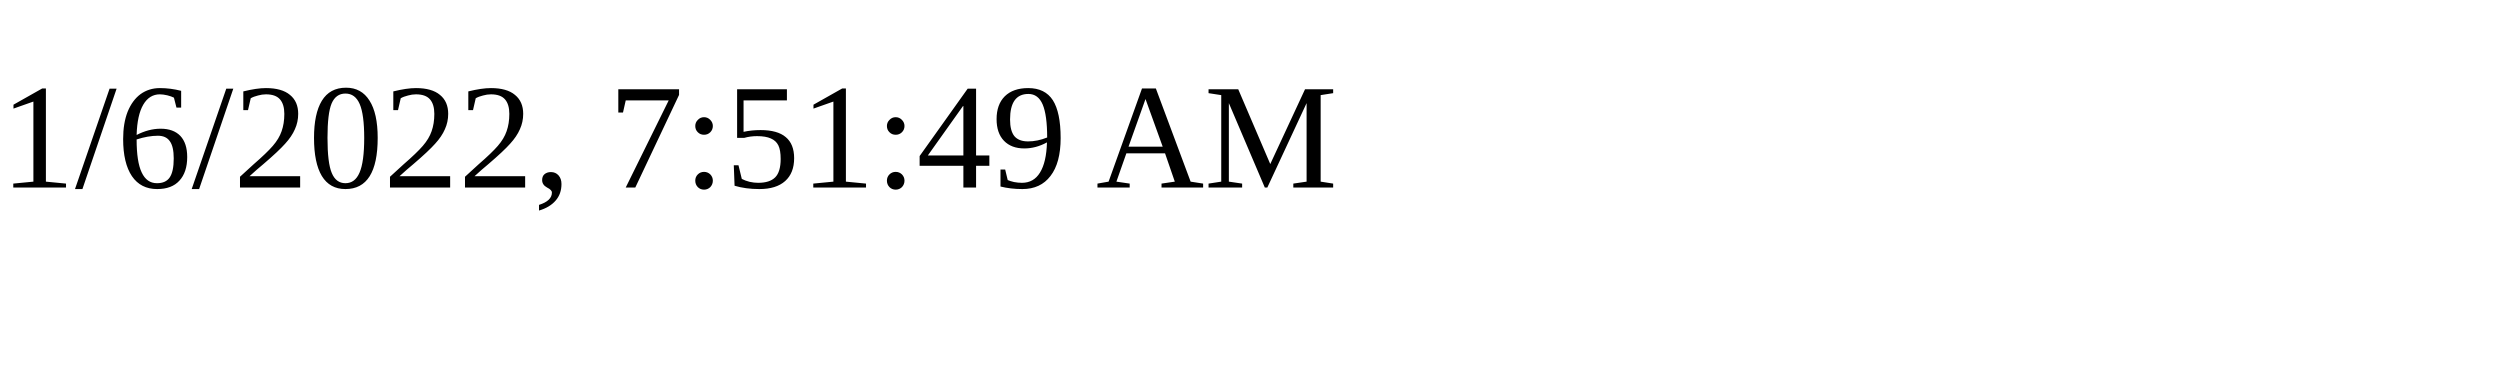
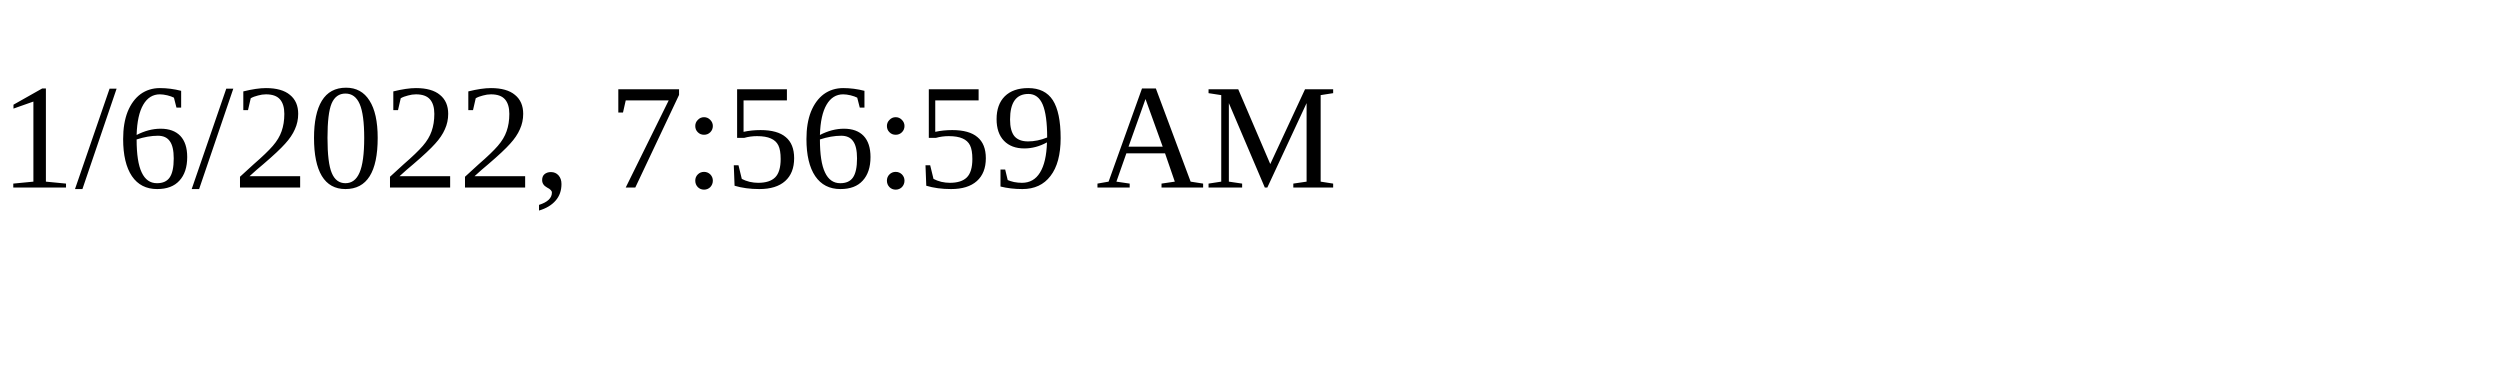
<svg xmlns="http://www.w3.org/2000/svg" height="30" width="200">
-   <text x="0" y="15">1/6/2022, 7:51:49 AM</text>
+   <text x="0" y="15">1/6/2022, 7:56:59 AM</text>
</svg>
